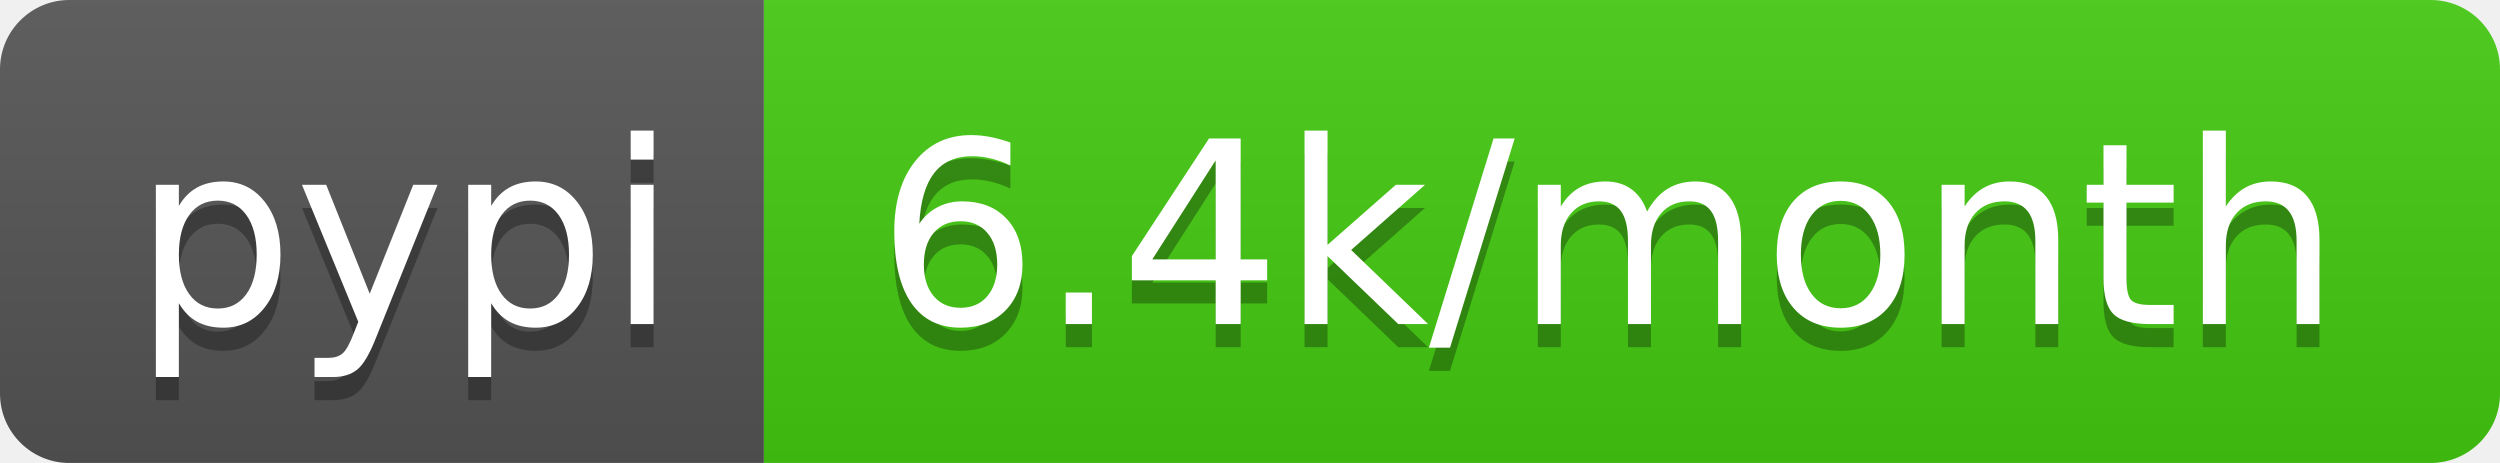
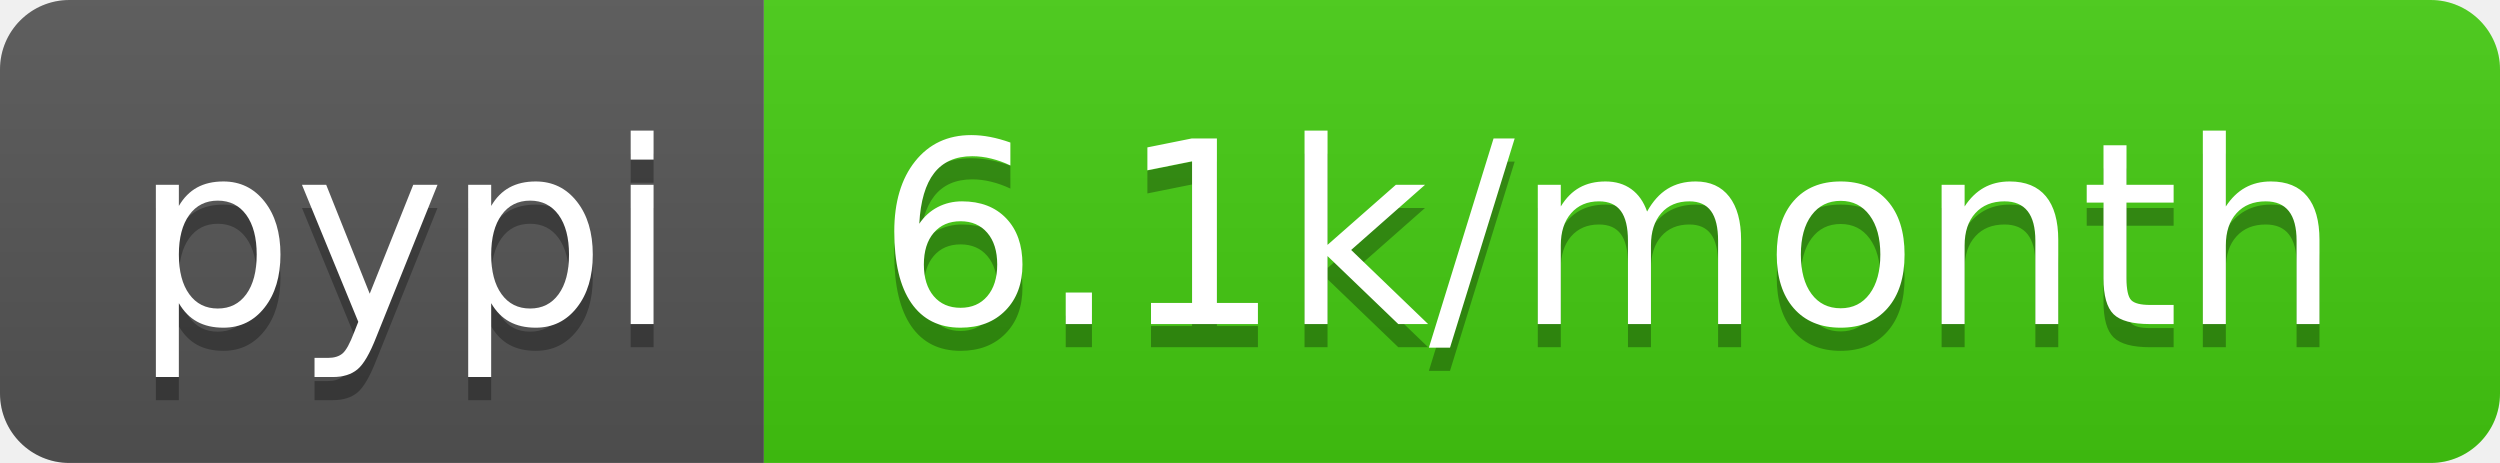
- <svg xmlns="http://www.w3.org/2000/svg" width="108" height="20" role="img" aria-label="pypi: 6.4k/month">
+ <svg xmlns="http://www.w3.org/2000/svg" width="108" height="20" role="img" aria-label="pypi: 6.1k/month">
  <linearGradient id="s" x2="0" y2="100%">
    <stop offset="0" stop-color="#bbb" stop-opacity=".1" />
    <stop offset="1" stop-opacity=".1" />
  </linearGradient>
  <clipPath id="r">
    <rect width="108" height="20" rx="3" fill="#fff" />
  </clipPath>
  <g clip-path="url(#r)">
    <rect width="33" height="20" fill="#555" />
    <rect x="33" width="75" height="20" fill="#4c1" />
    <rect width="108" height="20" fill="url(#s)" />
  </g>
  <g fill="#fff" text-anchor="middle" font-family="Verdana,Geneva,DejaVu Sans,sans-serif" text-rendering="geometricPrecision" font-size="110">
    <text aria-hidden="true" x="175" y="150" fill="#010101" fill-opacity=".3" transform="scale(.1)" textLength="230">pypi</text>
    <text x="175" y="140" transform="scale(.1)" fill="#fff" textLength="230">pypi</text>
-     <text aria-hidden="true" x="695" y="150" fill="#010101" fill-opacity=".3" transform="scale(.1)" textLength="650">6.4k/month</text>
-     <text x="695" y="140" transform="scale(.1)" fill="#fff" textLength="650">6.4k/month</text>
+     <text aria-hidden="true" x="695" y="150" fill="#010101" fill-opacity=".3" transform="scale(.1)" textLength="650">6.1k/month</text>
+     <text x="695" y="140" transform="scale(.1)" fill="#fff" textLength="650">6.1k/month</text>
  </g>
</svg>
